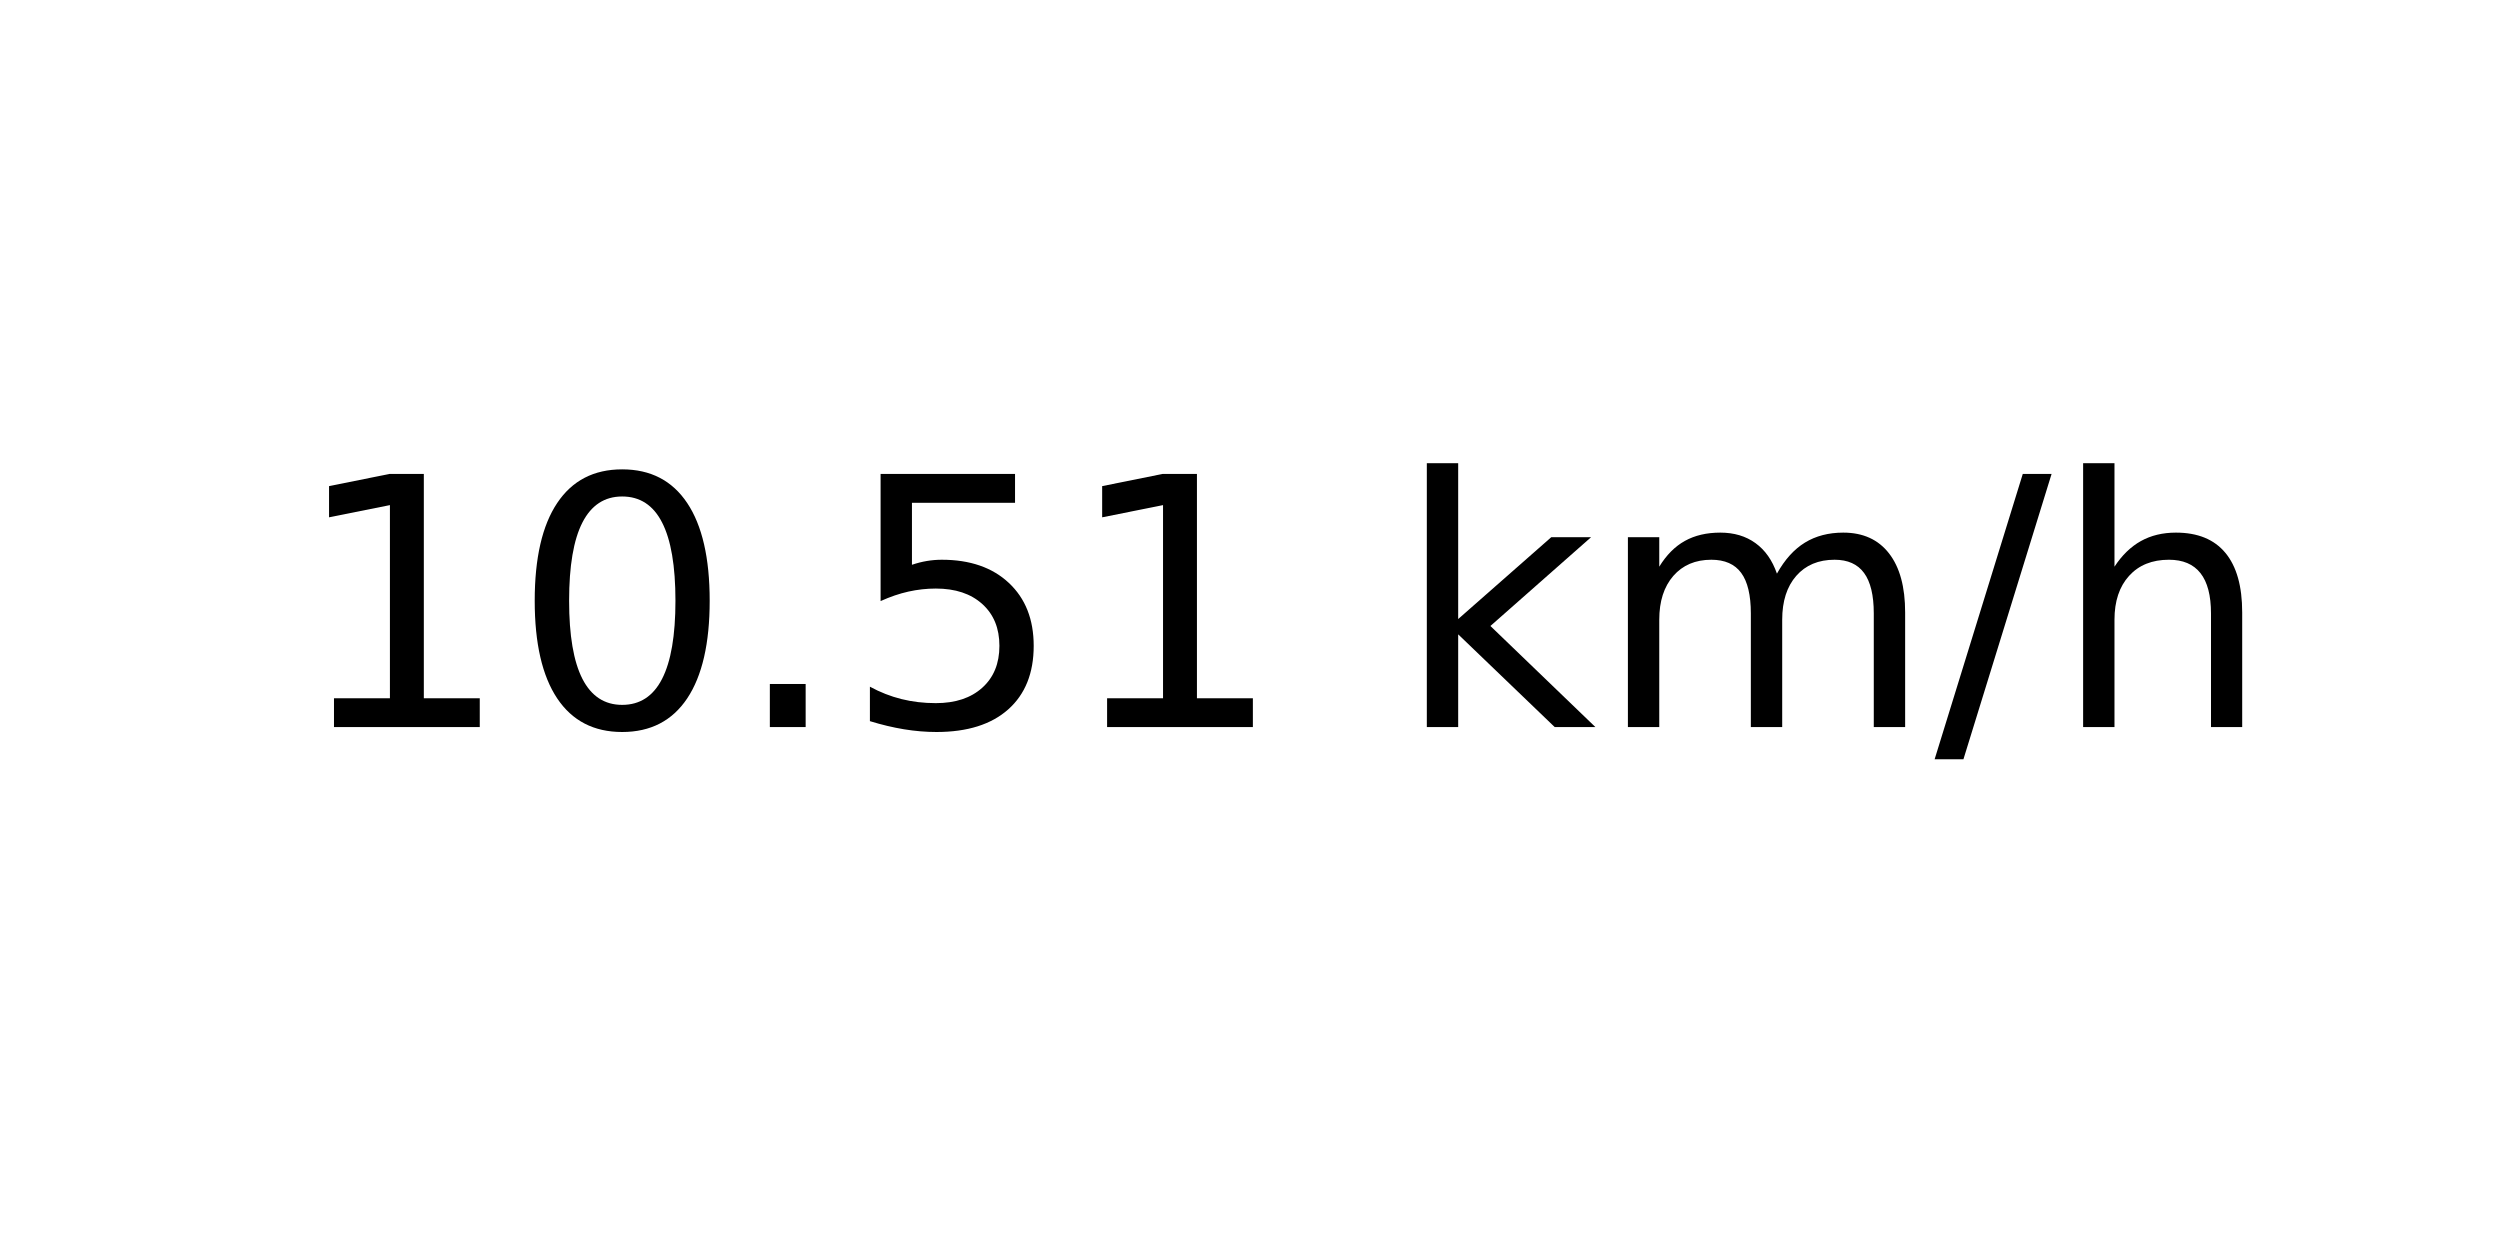
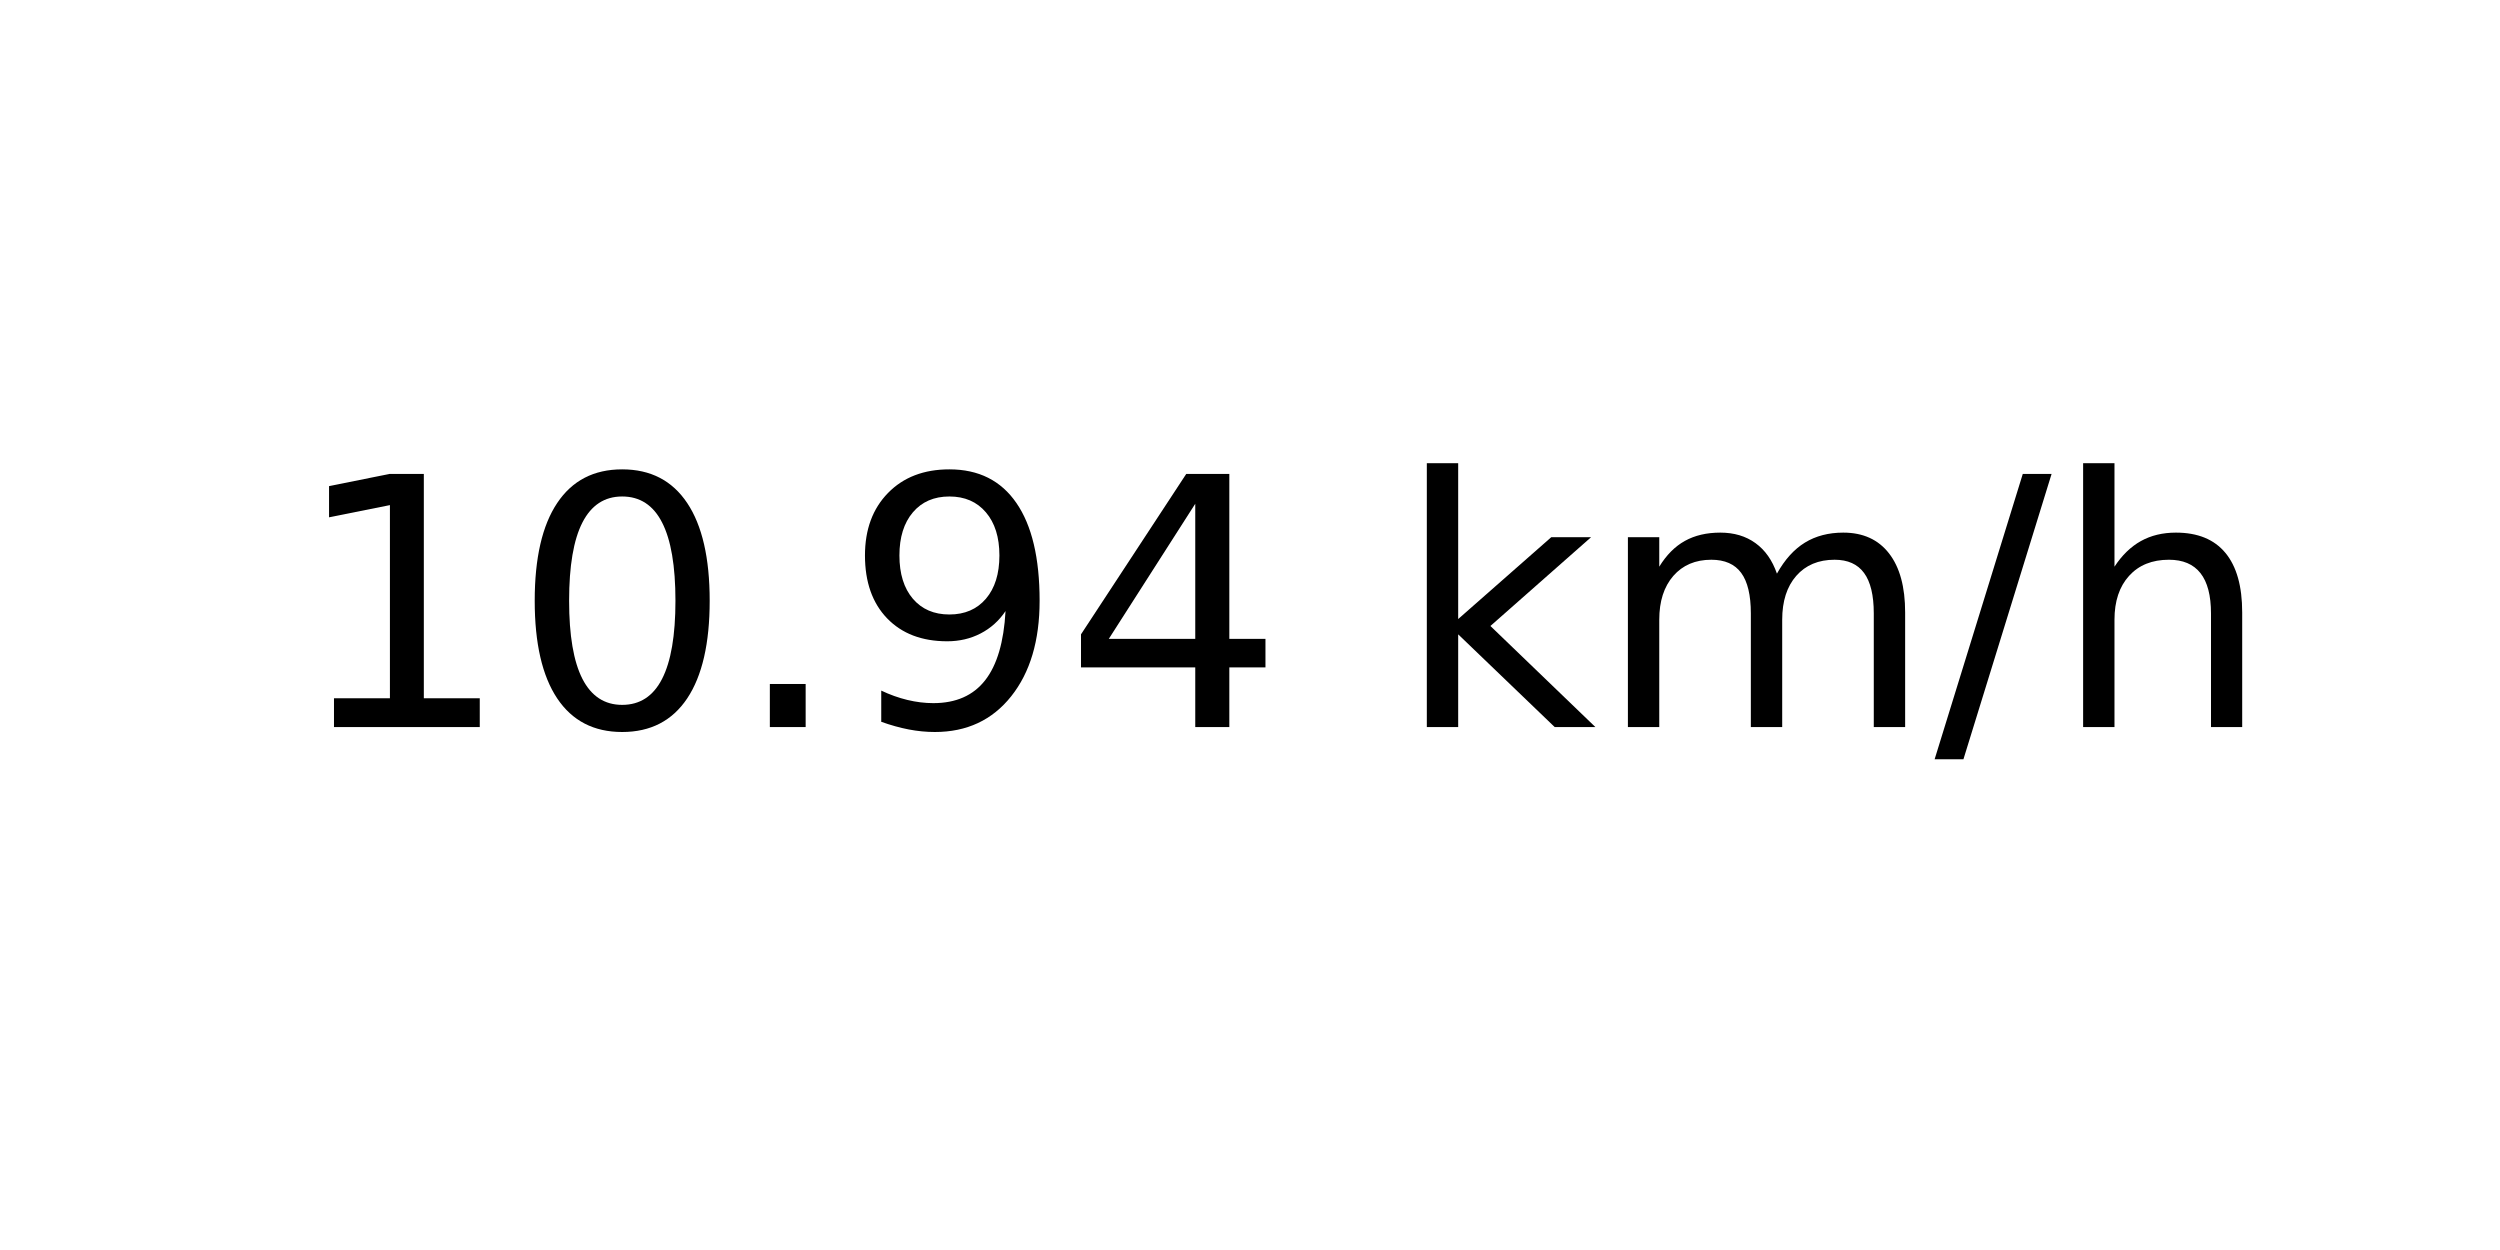
<svg xmlns="http://www.w3.org/2000/svg" xmlns:xlink="http://www.w3.org/1999/xlink" width="72pt" height="36pt" viewBox="0 0 72 36" version="1.1">
  <defs>
    <style type="text/css">*{stroke-linejoin: round; stroke-linecap: butt}</style>
  </defs>
  <g id="figure_1">
    <g id="axes_1">
      <g id="text_1">
        <g transform="translate(8.378125 20.93937) scale(0.1 -0.1)">
          <defs>
            <path id="DejaVuSans-31" d="M 794 531  L 1825 531  L 1825 4091  L 703 3866  L 703 4441  L 1819 4666  L 2450 4666  L 2450 531  L 3481 531  L 3481 0  L 794 0  L 794 531  z " transform="scale(0.015625)" />
            <path id="DejaVuSans-30" d="M 2034 4250  Q 1547 4250 1301 3770  Q 1056 3291 1056 2328  Q 1056 1369 1301 889  Q 1547 409 2034 409  Q 2525 409 2770 889  Q 3016 1369 3016 2328  Q 3016 3291 2770 3770  Q 2525 4250 2034 4250  z M 2034 4750  Q 2819 4750 3233 4129  Q 3647 3509 3647 2328  Q 3647 1150 3233 529  Q 2819 -91 2034 -91  Q 1250 -91 836 529  Q 422 1150 422 2328  Q 422 3509 836 4129  Q 1250 4750 2034 4750  z " transform="scale(0.015625)" />
            <path id="DejaVuSans-2e" d="M 684 794  L 1344 794  L 1344 0  L 684 0  L 684 794  z " transform="scale(0.015625)" />
-             <path id="DejaVuSans-35" d="M 691 4666  L 3169 4666  L 3169 4134  L 1269 4134  L 1269 2991  Q 1406 3038 1543 3061  Q 1681 3084 1819 3084  Q 2600 3084 3056 2656  Q 3513 2228 3513 1497  Q 3513 744 3044 326  Q 2575 -91 1722 -91  Q 1428 -91 1123 -41  Q 819 9 494 109  L 494 744  Q 775 591 1075 516  Q 1375 441 1709 441  Q 2250 441 2565 725  Q 2881 1009 2881 1497  Q 2881 1984 2565 2268  Q 2250 2553 1709 2553  Q 1456 2553 1204 2497  Q 953 2441 691 2322  L 691 4666  z " transform="scale(0.015625)" />
+             <path id="DejaVuSans-39" d="M 703 97  L 703 672  Q 941 559 1184 500  Q 1428 441 1663 441  Q 2288 441 2617 861  Q 2947 1281 2994 2138  Q 2813 1869 2534 1725  Q 2256 1581 1919 1581  Q 1219 1581 811 2004  Q 403 2428 403 3163  Q 403 3881 828 4315  Q 1253 4750 1959 4750  Q 2769 4750 3195 4129  Q 3622 3509 3622 2328  Q 3622 1225 3098 567  Q 2575 -91 1691 -91  Q 1453 -91 1209 -44  Q 966 3 703 97  z M 1959 2075  Q 2384 2075 2632 2365  Q 2881 2656 2881 3163  Q 2881 3666 2632 3958  Q 2384 4250 1959 4250  Q 1534 4250 1286 3958  Q 1038 3666 1038 3163  Q 1038 2656 1286 2365  Q 1534 2075 1959 2075  z " transform="scale(0.015625)" />
+             <path id="DejaVuSans-34" d="M 2419 4116  L 825 1625  L 2419 1625  L 2419 4116  z M 2253 4666  L 3047 4666  L 3047 1625  L 3713 1625  L 3713 1100  L 3047 1100  L 3047 0  L 2419 0  L 2419 1100  L 313 1100  L 313 1709  L 2253 4666  z " transform="scale(0.015625)" />
            <path id="DejaVuSans-20" transform="scale(0.015625)" />
            <path id="DejaVuSans-6b" d="M 581 4863  L 1159 4863  L 1159 1991  L 2875 3500  L 3609 3500  L 1753 1863  L 3688 0  L 2938 0  L 1159 1709  L 1159 0  L 581 0  L 581 4863  z " transform="scale(0.015625)" />
            <path id="DejaVuSans-6d" d="M 3328 2828  Q 3544 3216 3844 3400  Q 4144 3584 4550 3584  Q 5097 3584 5394 3201  Q 5691 2819 5691 2113  L 5691 0  L 5113 0  L 5113 2094  Q 5113 2597 4934 2840  Q 4756 3084 4391 3084  Q 3944 3084 3684 2787  Q 3425 2491 3425 1978  L 3425 0  L 2847 0  L 2847 2094  Q 2847 2600 2669 2842  Q 2491 3084 2119 3084  Q 1678 3084 1418 2786  Q 1159 2488 1159 1978  L 1159 0  L 581 0  L 581 3500  L 1159 3500  L 1159 2956  Q 1356 3278 1631 3431  Q 1906 3584 2284 3584  Q 2666 3584 2933 3390  Q 3200 3197 3328 2828  z " transform="scale(0.015625)" />
            <path id="DejaVuSans-2f" d="M 1625 4666  L 2156 4666  L 531 -594  L 0 -594  L 1625 4666  z " transform="scale(0.015625)" />
            <path id="DejaVuSans-68" d="M 3513 2113  L 3513 0  L 2938 0  L 2938 2094  Q 2938 2591 2744 2837  Q 2550 3084 2163 3084  Q 1697 3084 1428 2787  Q 1159 2491 1159 1978  L 1159 0  L 581 0  L 581 4863  L 1159 4863  L 1159 2956  Q 1366 3272 1645 3428  Q 1925 3584 2291 3584  Q 2894 3584 3203 3211  Q 3513 2838 3513 2113  z " transform="scale(0.015625)" />
          </defs>
          <use xlink:href="#DejaVuSans-31" />
          <use xlink:href="#DejaVuSans-30" x="63.623" />
          <use xlink:href="#DejaVuSans-2e" x="127.246" />
-           <use xlink:href="#DejaVuSans-35" x="159.033" />
-           <use xlink:href="#DejaVuSans-31" x="222.656" />
+           <use xlink:href="#DejaVuSans-39" x="159.033" />
+           <use xlink:href="#DejaVuSans-34" x="222.656" />
          <use xlink:href="#DejaVuSans-20" x="286.279" />
          <use xlink:href="#DejaVuSans-6b" x="318.066" />
          <use xlink:href="#DejaVuSans-6d" x="375.977" />
          <use xlink:href="#DejaVuSans-2f" x="473.389" />
          <use xlink:href="#DejaVuSans-68" x="507.08" />
        </g>
      </g>
    </g>
  </g>
</svg>
